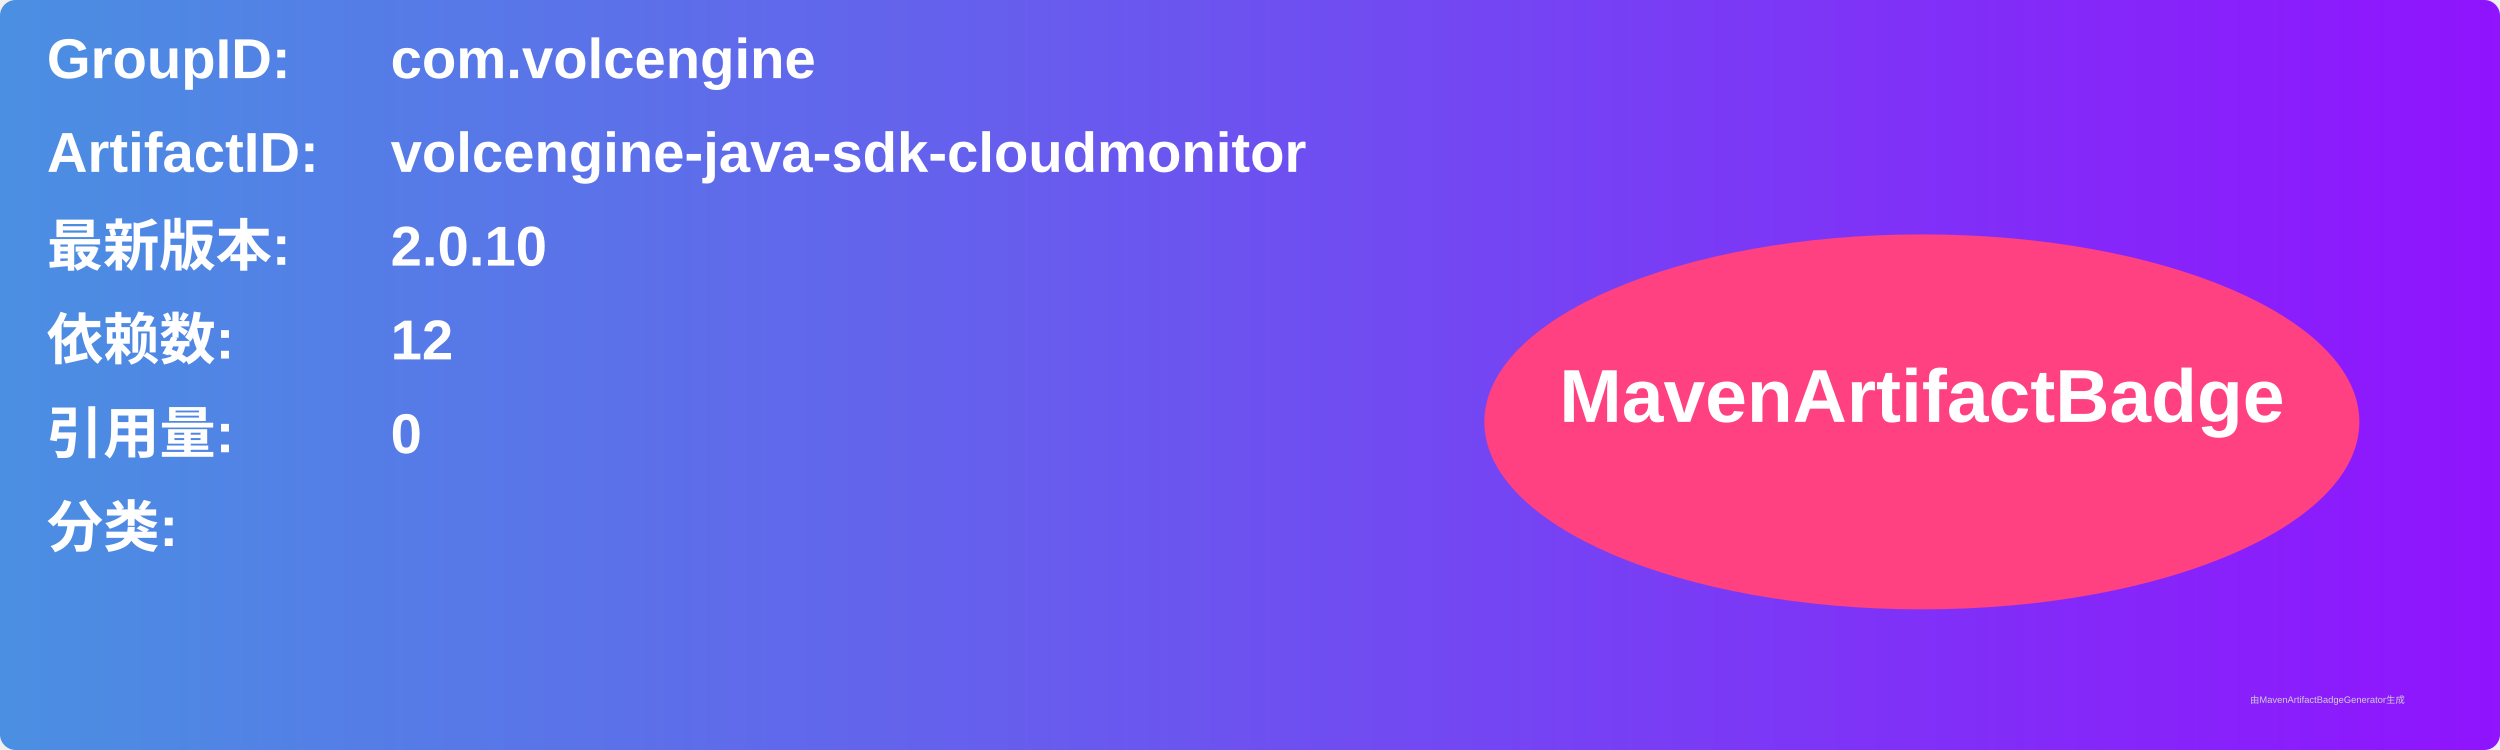
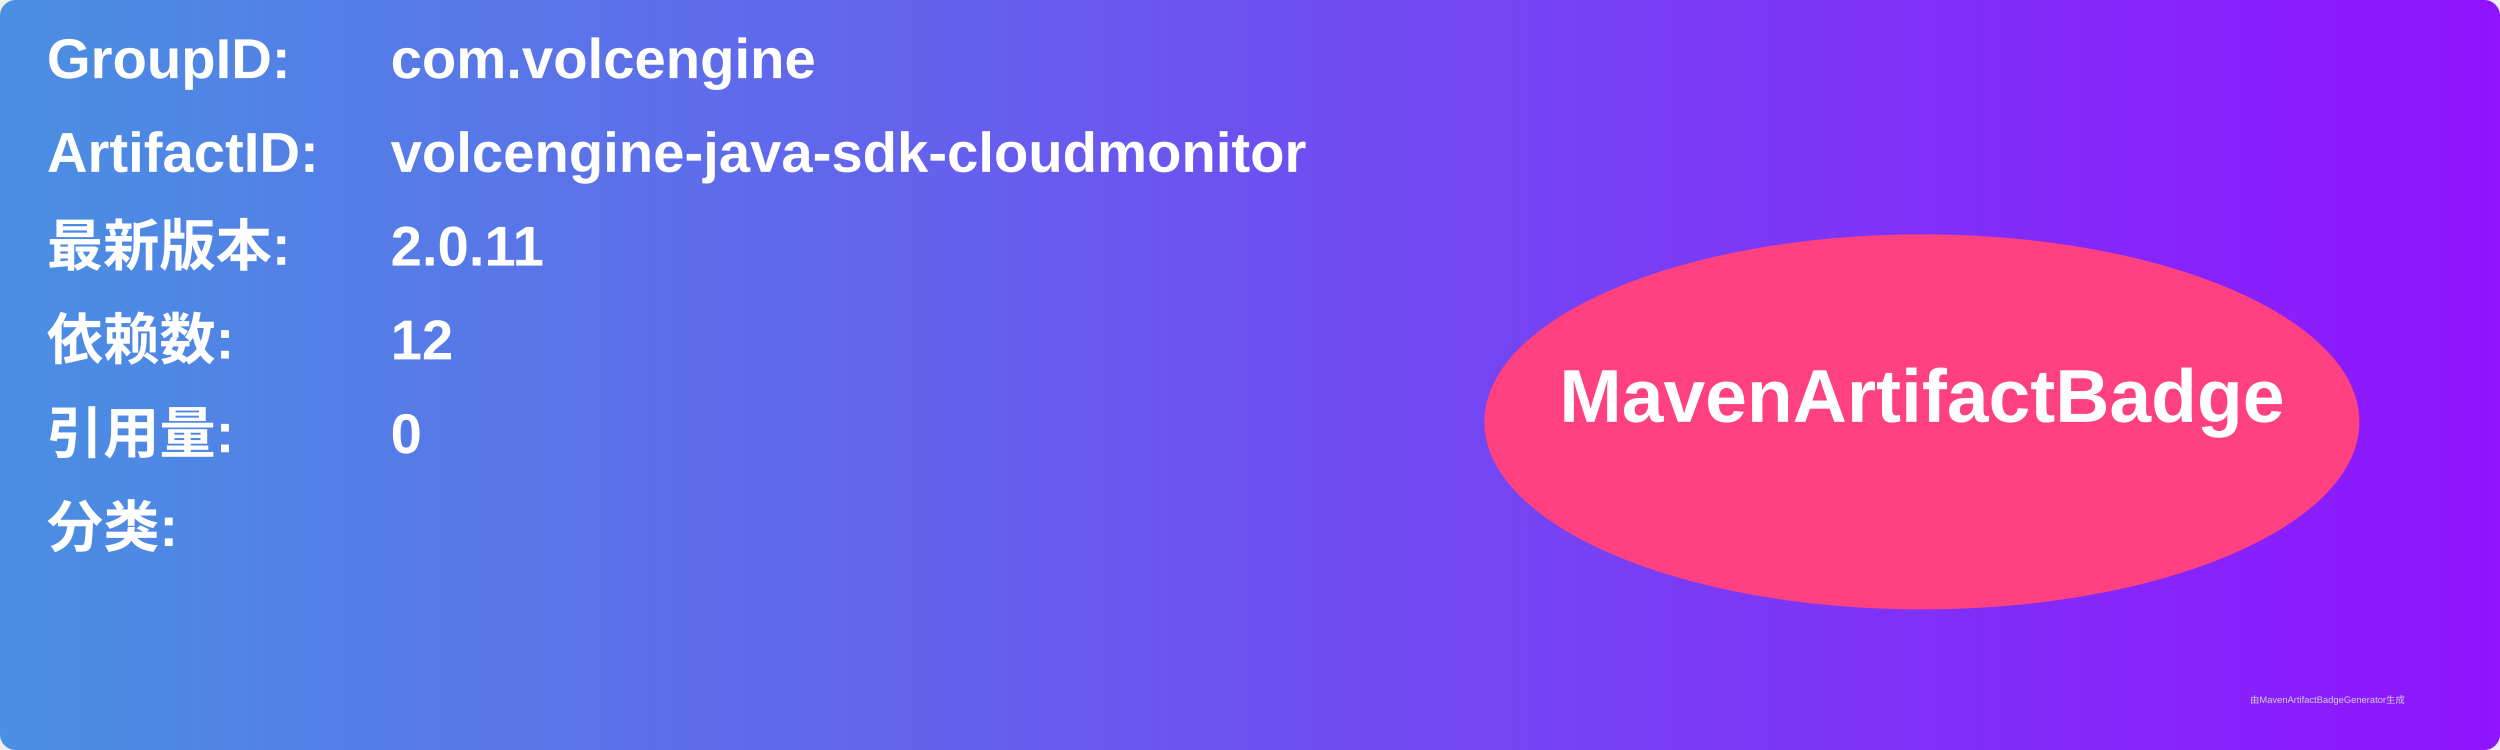
<svg xmlns="http://www.w3.org/2000/svg" width="800" height="240" viewBox="0 0 800 240">
  <linearGradient id="grad" x1="0%" y1="0%" x2="100%" y2="0%">
    <stop offset="0%" stop-color="#4a90e2" />
    <stop offset="100%" stop-color="#9013fe" />
  </linearGradient>
  <rect width="100%" height="100%" rx="5" ry="5" fill="url(#grad)" />
  <g transform="translate(15, 15)">
    <text x="0" y="10" font-family="Arial" font-size="18" fill="white" font-weight="bold" width="260">GroupID:</text>
    <text x="110" y="10" font-family="Arial" font-size="18" fill="white" font-weight="bold" width="460">com.volcengine</text>
    <text x="0" y="40" font-family="Arial" font-size="18" fill="white" font-weight="bold" width="260">ArtifactID:</text>
    <text x="110" y="40" font-family="Arial" font-size="18" fill="white" font-weight="bold" width="460">volcengine-java-sdk-cloudmonitor</text>
    <text x="0" y="70" font-family="Arial" font-size="18" fill="white" font-weight="bold">最新版本:</text>
    <text x="110" y="70" font-family="Arial" font-size="18" fill="white" font-weight="bold">
-       <tspan font-weight="bold">2.0.10</tspan>
+       <tspan font-weight="bold">2.0.11</tspan>
    </text>
    <text x="0" y="100" font-family="Arial" font-size="18" fill="white" font-weight="bold">依赖数: </text>
    <text x="110" y="100" font-family="Arial" font-size="18" fill="white">
      <tspan font-weight="bold">12</tspan>
    </text>
    <text x="0" y="130" font-family="Arial" font-size="18" fill="white" font-weight="bold">引用量: </text>
    <text x="110" y="130" font-family="Arial" font-size="18" fill="white">
      <tspan font-weight="bold">0</tspan>
    </text>
    <text x="0" y="160" font-family="Arial" font-size="18" fill="white" font-weight="bold">分类:</text>
    <text x="10" y="190" font-family="Arial" font-size="10" fill="white">
      <tspan font-weight="bold" />
    </text>
    <ellipse cx="600" cy="120" rx="140" ry="60" fill="#ff4081" />
    <text x="600" y="120" text-anchor="middle" font-family="Arial" font-size="24" fill="white" font-weight="bold">MavenArtifactBadge</text>
  </g>
  <text x="720" y="225" font-family="Arial" font-size="3" fill="#d0d0d0">由MavenArtifactBadgeGenerator生成</text>
</svg>
